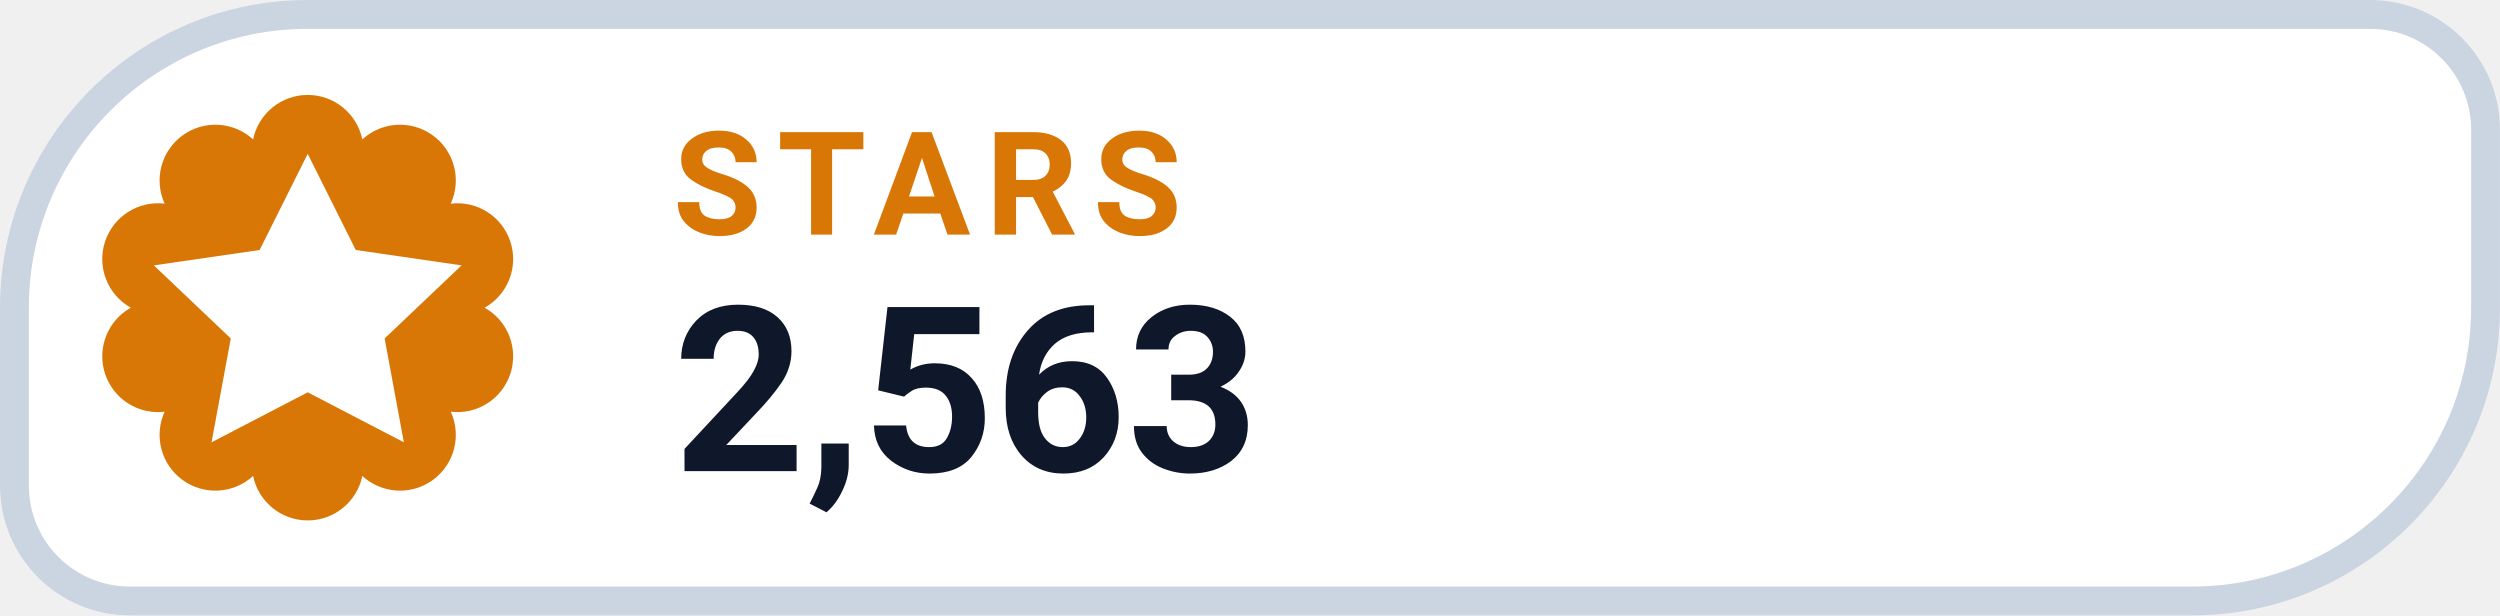
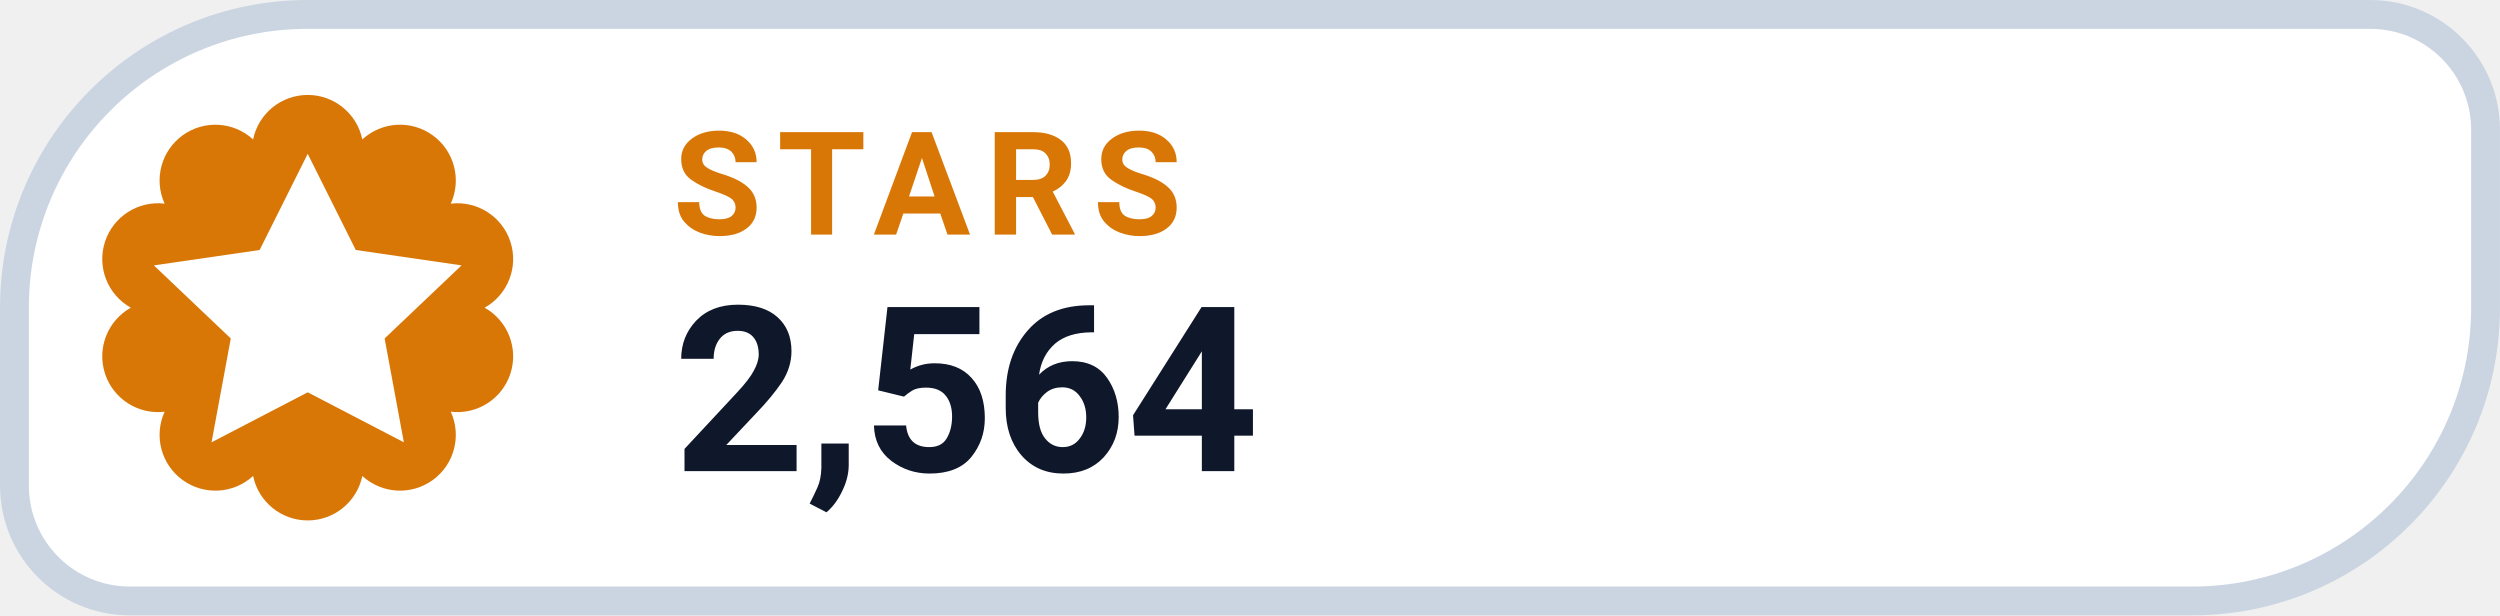
- <svg xmlns="http://www.w3.org/2000/svg" width="126" height="31.015" viewBox="0 0 130 32" role="img" aria-label="STARS 2,563">
+ <svg xmlns="http://www.w3.org/2000/svg" width="126" height="31.015" viewBox="0 0 130 32" role="img" aria-label="STARS 2,564">
  <path d="M 16.00 0.75 H 123.25 A 6.00 6.00 0 0 1 129.25 6.75 V 16.00 A 15.25 15.25 0 0 1 114.00 31.25 H 6.75 A 6.00 6.00 0 0 1 0.75 25.25 V 16.00 A 15.25 15.25 0 0 1 16.00 0.75 Z" fill="#FFFFFF" stroke="#CBD5E1" stroke-width="1.5" />
  <path d="M 13.16 7.25 A 2.90 2.90 0 0 1 18.84 7.25 A 2.90 2.90 0 0 1 23.44 10.59 A 2.90 2.90 0 0 1 25.20 16.00 A 2.90 2.90 0 0 1 23.44 21.41 A 2.90 2.90 0 0 1 18.84 24.75 A 2.90 2.90 0 0 1 13.16 24.75 A 2.90 2.90 0 0 1 8.56 21.41 A 2.90 2.90 0 0 1 6.80 16.00 A 2.90 2.90 0 0 1 8.56 10.59 A 2.90 2.90 0 0 1 13.16 7.25 Z" fill="#D97706" />
  <g transform="translate(16 16)" style="color:#FFFFFF;">
    <path d="M0 -8 l2.5 5 5.5 .8 -4 3.8 1 5.4 -5 -2.6 -5 2.6 1 -5.4 -4 -3.8 5.5 -.8 Z" fill="currentColor" />
  </g>
  <text x="35" y="12.2" fill="#D97706" font-family="-apple-system,BlinkMacSystemFont,'Segoe UI',Roboto,Helvetica,Arial,sans-serif" font-size="7.5" font-weight="700" letter-spacing=".8">STARS</text>
-   <text x="35" y="24.5" fill="#0F172A" font-family="-apple-system,BlinkMacSystemFont,'Segoe UI',Roboto,Helvetica,Arial,sans-serif" font-size="12" font-weight="750">2,563</text>
+   <text x="35" y="24.5" fill="#0F172A" font-family="-apple-system,BlinkMacSystemFont,'Segoe UI',Roboto,Helvetica,Arial,sans-serif" font-size="12" font-weight="750">2,564</text>
</svg>
